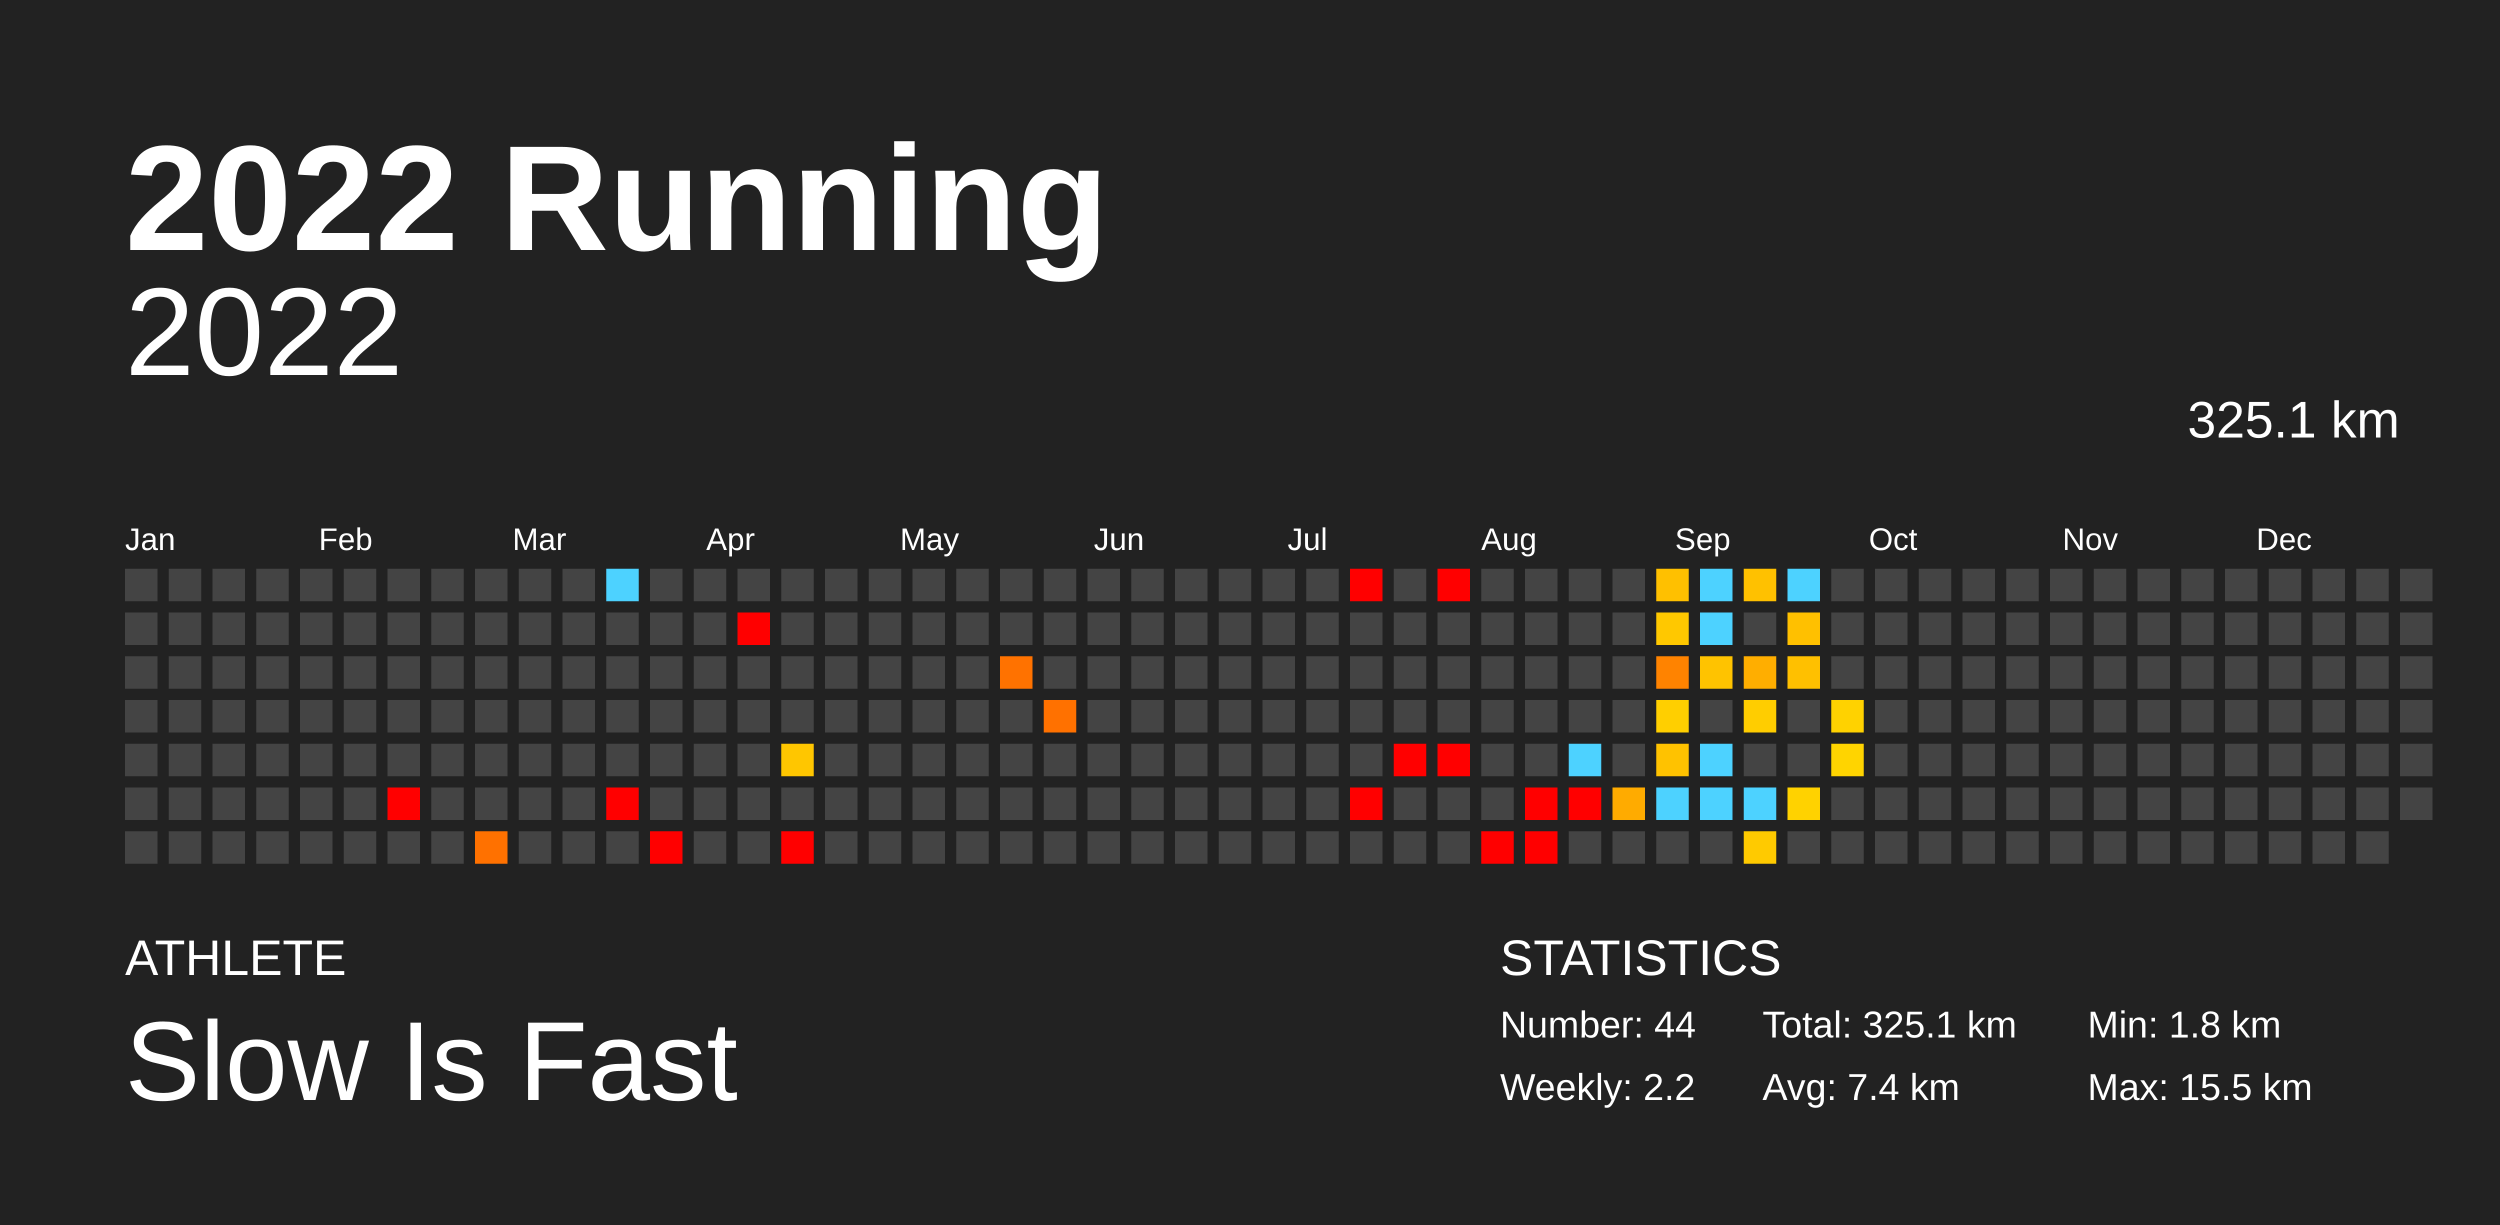
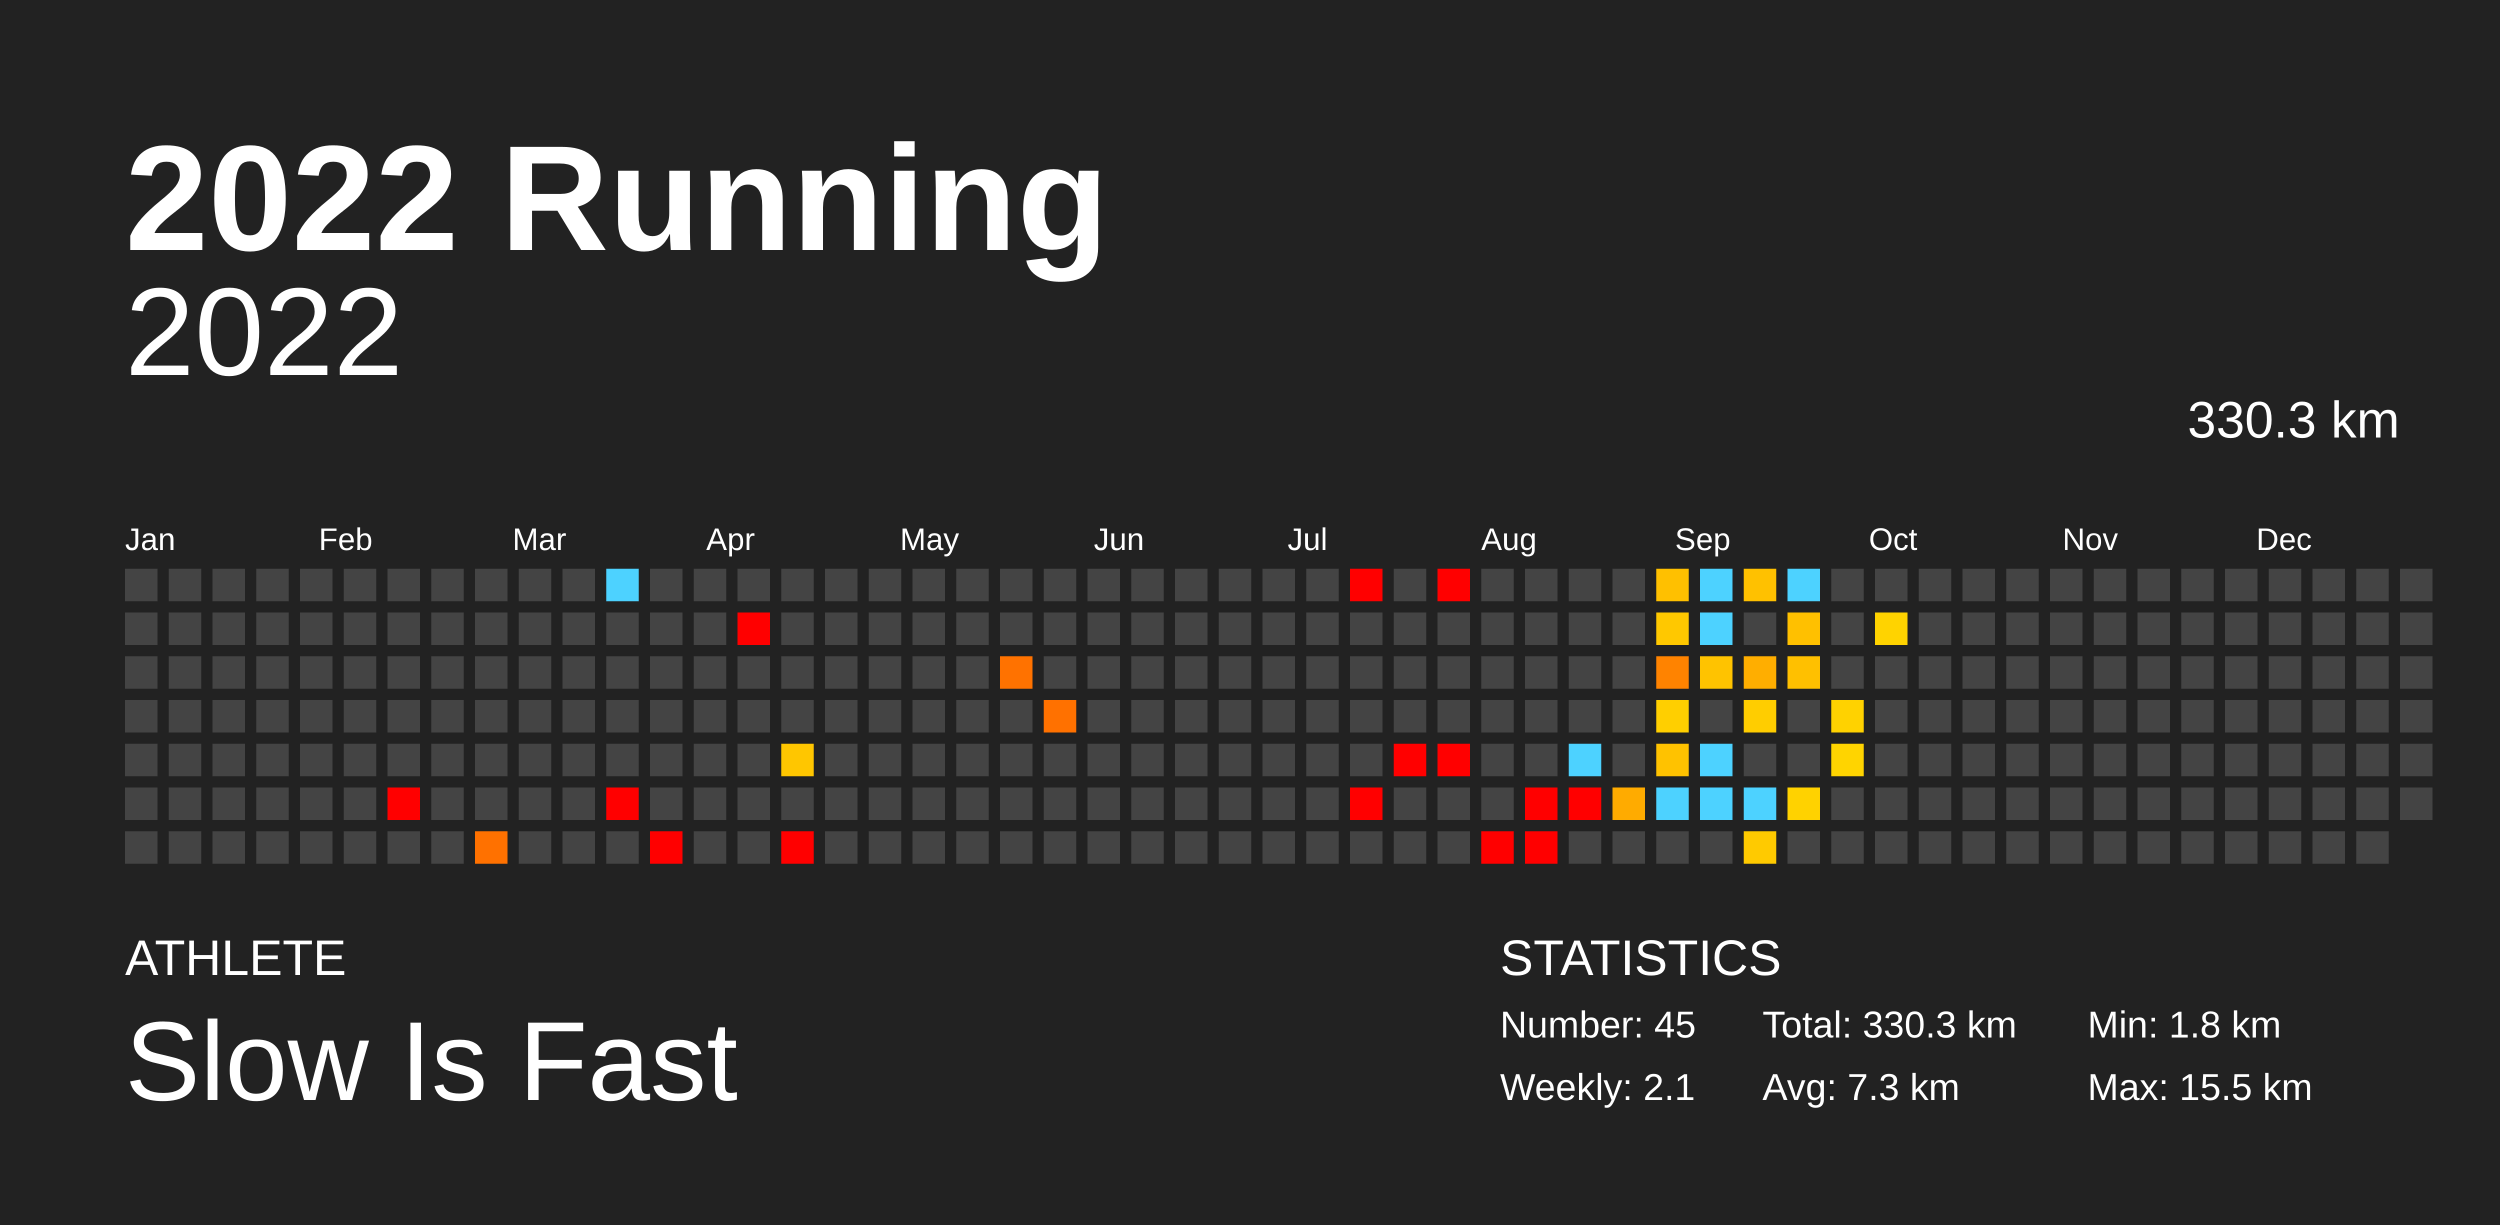
<svg xmlns="http://www.w3.org/2000/svg" baseProfile="full" height="98mm" version="1.1" viewBox="0,0,200,98" width="200mm">
  <defs />
  <rect fill="#222222" height="98" width="200" x="0" y="0" />
  <text fill="#FFFFFF" style="font-size:12px; font-family:Arial; font-weight:bold;" x="10" y="20">2022 Running</text>
  <text fill="#FFFFFF" style="font-size:4px; font-family:Arial" x="10" y="78">ATHLETE</text>
  <text fill="#FFFFFF" style="font-size:9px; font-family:Arial" x="10" y="88">Slow Is Fast</text>
  <text fill="#FFFFFF" style="font-size:4px; font-family:Arial" x="120" y="78">STATISTICS</text>
-   <text fill="#FFFFFF" style="font-size:3px; font-family:Arial" x="120" y="83">Number: 44</text>
-   <text fill="#FFFFFF" style="font-size:3px; font-family:Arial" x="120" y="88">Weekly: 2.2</text>
-   <text fill="#FFFFFF" style="font-size:3px; font-family:Arial" x="141" y="83">Total: 325.1 km</text>
-   <text fill="#FFFFFF" style="font-size:3px; font-family:Arial" x="141" y="88">Avg: 7.4 km</text>
+   <text fill="#FFFFFF" style="font-size:3px; font-family:Arial" x="120" y="83">Number: 45</text>
+   <text fill="#FFFFFF" style="font-size:3px; font-family:Arial" x="120" y="88">Weekly: 2.1</text>
+   <text fill="#FFFFFF" style="font-size:3px; font-family:Arial" x="141" y="83">Total: 330.3 km</text>
+   <text fill="#FFFFFF" style="font-size:3px; font-family:Arial" x="141" y="88">Avg: 7.3 km</text>
  <text fill="#FFFFFF" style="font-size:3px; font-family:Arial" x="167" y="83">Min: 1.8 km</text>
  <text fill="#FFFFFF" style="font-size:3px; font-family:Arial" x="167" y="88">Max: 15.5 km</text>
  <text alignment-baseline="hanging" fill="#FFFFFF" style="font-size:10.0px; font-family:Arial;" x="10" y="30">2022</text>
-   <text alignment-baseline="hanging" fill="#FFFFFF" style="font-size:4.125px; font-family:Arial;" x="175" y="35">325.1 km</text>
+   <text alignment-baseline="hanging" fill="#FFFFFF" style="font-size:4.125px; font-family:Arial;" x="175" y="35">330.3 km</text>
  <text fill="#FFFFFF" style="font-size:2.5px; font-family:Arial" x="10.0" y="44">Jan</text>
  <text fill="#FFFFFF" style="font-size:2.5px; font-family:Arial" x="25.5" y="44">Feb</text>
  <text fill="#FFFFFF" style="font-size:2.5px; font-family:Arial" x="41.0" y="44">Mar</text>
  <text fill="#FFFFFF" style="font-size:2.5px; font-family:Arial" x="56.5" y="44">Apr</text>
  <text fill="#FFFFFF" style="font-size:2.5px; font-family:Arial" x="72.0" y="44">May</text>
  <text fill="#FFFFFF" style="font-size:2.5px; font-family:Arial" x="87.5" y="44">Jun</text>
  <text fill="#FFFFFF" style="font-size:2.5px; font-family:Arial" x="103.0" y="44">Jul</text>
  <text fill="#FFFFFF" style="font-size:2.5px; font-family:Arial" x="118.5" y="44">Aug</text>
  <text fill="#FFFFFF" style="font-size:2.5px; font-family:Arial" x="134.0" y="44">Sep</text>
  <text fill="#FFFFFF" style="font-size:2.5px; font-family:Arial" x="149.5" y="44">Oct</text>
  <text fill="#FFFFFF" style="font-size:2.5px; font-family:Arial" x="165.0" y="44">Nov</text>
  <text fill="#FFFFFF" style="font-size:2.5px; font-family:Arial" x="180.5" y="44">Dec</text>
  <rect fill="#444444" height="2.6" width="2.6" x="10.0" y="45.5" />
  <rect fill="#444444" height="2.6" width="2.6" x="10.0" y="49.0" />
  <rect fill="#444444" height="2.6" width="2.6" x="10.0" y="52.5" />
  <rect fill="#444444" height="2.6" width="2.6" x="10.0" y="56.0" />
  <rect fill="#444444" height="2.6" width="2.6" x="10.0" y="59.5" />
  <rect fill="#444444" height="2.6" width="2.6" x="10.0" y="63.0" />
  <rect fill="#444444" height="2.6" width="2.6" x="10.0" y="66.5" />
  <rect fill="#444444" height="2.6" width="2.6" x="13.5" y="45.5" />
  <rect fill="#444444" height="2.6" width="2.6" x="13.5" y="49.0" />
  <rect fill="#444444" height="2.6" width="2.6" x="13.5" y="52.5" />
  <rect fill="#444444" height="2.6" width="2.6" x="13.5" y="56.0" />
  <rect fill="#444444" height="2.6" width="2.6" x="13.5" y="59.5" />
  <rect fill="#444444" height="2.6" width="2.6" x="13.5" y="63.0" />
  <rect fill="#444444" height="2.6" width="2.6" x="13.5" y="66.5" />
  <rect fill="#444444" height="2.6" width="2.6" x="17.0" y="45.5" />
  <rect fill="#444444" height="2.6" width="2.6" x="17.0" y="49.0" />
  <rect fill="#444444" height="2.6" width="2.6" x="17.0" y="52.5" />
  <rect fill="#444444" height="2.6" width="2.6" x="17.0" y="56.0" />
  <rect fill="#444444" height="2.6" width="2.6" x="17.0" y="59.5" />
  <rect fill="#444444" height="2.6" width="2.6" x="17.0" y="63.0" />
  <rect fill="#444444" height="2.6" width="2.6" x="17.0" y="66.5" />
  <rect fill="#444444" height="2.6" width="2.6" x="20.5" y="45.5" />
  <rect fill="#444444" height="2.6" width="2.6" x="20.5" y="49.0" />
  <rect fill="#444444" height="2.6" width="2.6" x="20.5" y="52.5" />
  <rect fill="#444444" height="2.6" width="2.6" x="20.5" y="56.0" />
  <rect fill="#444444" height="2.6" width="2.6" x="20.5" y="59.5" />
  <rect fill="#444444" height="2.6" width="2.6" x="20.5" y="63.0" />
  <rect fill="#444444" height="2.6" width="2.6" x="20.5" y="66.5" />
  <rect fill="#444444" height="2.6" width="2.6" x="24.0" y="45.5" />
  <rect fill="#444444" height="2.6" width="2.6" x="24.0" y="49.0" />
  <rect fill="#444444" height="2.6" width="2.6" x="24.0" y="52.5" />
  <rect fill="#444444" height="2.6" width="2.6" x="24.0" y="56.0" />
  <rect fill="#444444" height="2.6" width="2.6" x="24.0" y="59.5" />
  <rect fill="#444444" height="2.6" width="2.6" x="24.0" y="63.0" />
  <rect fill="#444444" height="2.6" width="2.6" x="24.0" y="66.5" />
  <rect fill="#444444" height="2.6" width="2.6" x="27.5" y="45.5" />
  <rect fill="#444444" height="2.6" width="2.6" x="27.5" y="49.0" />
  <rect fill="#444444" height="2.6" width="2.6" x="27.5" y="52.5" />
  <rect fill="#444444" height="2.6" width="2.6" x="27.5" y="56.0" />
  <rect fill="#444444" height="2.6" width="2.6" x="27.5" y="59.5" />
  <rect fill="#444444" height="2.6" width="2.6" x="27.5" y="63.0" />
  <rect fill="#444444" height="2.6" width="2.6" x="27.5" y="66.5" />
  <rect fill="#444444" height="2.6" width="2.6" x="31.0" y="45.5" />
  <rect fill="#444444" height="2.6" width="2.6" x="31.0" y="49.0" />
  <rect fill="#444444" height="2.6" width="2.6" x="31.0" y="52.5" />
  <rect fill="#444444" height="2.6" width="2.6" x="31.0" y="56.0" />
  <rect fill="#444444" height="2.6" width="2.6" x="31.0" y="59.5" />
  <rect fill="red" height="2.6" width="2.6" x="31.0" y="63.0" />
  <rect fill="#444444" height="2.6" width="2.6" x="31.0" y="66.5" />
  <rect fill="#444444" height="2.6" width="2.6" x="34.5" y="45.5" />
  <rect fill="#444444" height="2.6" width="2.6" x="34.5" y="49.0" />
  <rect fill="#444444" height="2.6" width="2.6" x="34.5" y="52.5" />
  <rect fill="#444444" height="2.6" width="2.6" x="34.5" y="56.0" />
  <rect fill="#444444" height="2.6" width="2.6" x="34.5" y="59.5" />
  <rect fill="#444444" height="2.6" width="2.6" x="34.5" y="63.0" />
  <rect fill="#444444" height="2.6" width="2.6" x="34.5" y="66.5" />
  <rect fill="#444444" height="2.6" width="2.6" x="38.0" y="45.5" />
  <rect fill="#444444" height="2.6" width="2.6" x="38.0" y="49.0" />
  <rect fill="#444444" height="2.6" width="2.6" x="38.0" y="52.5" />
  <rect fill="#444444" height="2.6" width="2.6" x="38.0" y="56.0" />
  <rect fill="#444444" height="2.6" width="2.6" x="38.0" y="59.5" />
  <rect fill="#444444" height="2.6" width="2.6" x="38.0" y="63.0" />
  <rect fill="#ff7100" height="2.6" width="2.6" x="38.0" y="66.5" />
  <rect fill="#444444" height="2.6" width="2.6" x="41.5" y="45.5" />
  <rect fill="#444444" height="2.6" width="2.6" x="41.5" y="49.0" />
  <rect fill="#444444" height="2.6" width="2.6" x="41.5" y="52.5" />
  <rect fill="#444444" height="2.6" width="2.6" x="41.5" y="56.0" />
  <rect fill="#444444" height="2.6" width="2.6" x="41.5" y="59.5" />
  <rect fill="#444444" height="2.6" width="2.6" x="41.5" y="63.0" />
  <rect fill="#444444" height="2.6" width="2.6" x="41.5" y="66.5" />
  <rect fill="#444444" height="2.6" width="2.6" x="45.0" y="45.5" />
  <rect fill="#444444" height="2.6" width="2.6" x="45.0" y="49.0" />
  <rect fill="#444444" height="2.6" width="2.6" x="45.0" y="52.5" />
  <rect fill="#444444" height="2.6" width="2.6" x="45.0" y="56.0" />
  <rect fill="#444444" height="2.6" width="2.6" x="45.0" y="59.5" />
  <rect fill="#444444" height="2.6" width="2.6" x="45.0" y="63.0" />
  <rect fill="#444444" height="2.6" width="2.6" x="45.0" y="66.5" />
  <rect fill="#4dd2ff" height="2.6" width="2.6" x="48.5" y="45.5" />
  <rect fill="#444444" height="2.6" width="2.6" x="48.5" y="49.0" />
  <rect fill="#444444" height="2.6" width="2.6" x="48.5" y="52.5" />
  <rect fill="#444444" height="2.6" width="2.6" x="48.5" y="56.0" />
  <rect fill="#444444" height="2.6" width="2.6" x="48.5" y="59.5" />
  <rect fill="red" height="2.6" width="2.6" x="48.5" y="63.0" />
  <rect fill="#444444" height="2.6" width="2.6" x="48.5" y="66.5" />
  <rect fill="#444444" height="2.6" width="2.6" x="52.0" y="45.5" />
  <rect fill="#444444" height="2.6" width="2.6" x="52.0" y="49.0" />
  <rect fill="#444444" height="2.6" width="2.6" x="52.0" y="52.5" />
  <rect fill="#444444" height="2.6" width="2.6" x="52.0" y="56.0" />
  <rect fill="#444444" height="2.6" width="2.6" x="52.0" y="59.5" />
  <rect fill="#444444" height="2.6" width="2.6" x="52.0" y="63.0" />
  <rect fill="red" height="2.6" width="2.6" x="52.0" y="66.5" />
  <rect fill="#444444" height="2.6" width="2.6" x="55.5" y="45.5" />
  <rect fill="#444444" height="2.6" width="2.6" x="55.5" y="49.0" />
  <rect fill="#444444" height="2.6" width="2.6" x="55.5" y="52.5" />
  <rect fill="#444444" height="2.6" width="2.6" x="55.5" y="56.0" />
  <rect fill="#444444" height="2.6" width="2.6" x="55.5" y="59.5" />
  <rect fill="#444444" height="2.6" width="2.6" x="55.5" y="63.0" />
  <rect fill="#444444" height="2.6" width="2.6" x="55.5" y="66.5" />
  <rect fill="#444444" height="2.6" width="2.6" x="59.0" y="45.5" />
  <rect fill="red" height="2.6" width="2.6" x="59.0" y="49.0" />
  <rect fill="#444444" height="2.6" width="2.6" x="59.0" y="52.5" />
  <rect fill="#444444" height="2.6" width="2.6" x="59.0" y="56.0" />
  <rect fill="#444444" height="2.6" width="2.6" x="59.0" y="59.5" />
  <rect fill="#444444" height="2.6" width="2.6" x="59.0" y="63.0" />
  <rect fill="#444444" height="2.6" width="2.6" x="59.0" y="66.5" />
  <rect fill="#444444" height="2.6" width="2.6" x="62.5" y="45.5" />
  <rect fill="#444444" height="2.6" width="2.6" x="62.5" y="49.0" />
  <rect fill="#444444" height="2.6" width="2.6" x="62.5" y="52.5" />
  <rect fill="#444444" height="2.6" width="2.6" x="62.5" y="56.0" />
  <rect fill="#ffc600" height="2.6" width="2.6" x="62.5" y="59.5" />
  <rect fill="#444444" height="2.6" width="2.6" x="62.5" y="63.0" />
  <rect fill="red" height="2.6" width="2.6" x="62.5" y="66.5" />
  <rect fill="#444444" height="2.6" width="2.6" x="66.0" y="45.5" />
  <rect fill="#444444" height="2.6" width="2.6" x="66.0" y="49.0" />
  <rect fill="#444444" height="2.6" width="2.6" x="66.0" y="52.5" />
  <rect fill="#444444" height="2.6" width="2.6" x="66.0" y="56.0" />
  <rect fill="#444444" height="2.6" width="2.6" x="66.0" y="59.5" />
  <rect fill="#444444" height="2.6" width="2.6" x="66.0" y="63.0" />
  <rect fill="#444444" height="2.6" width="2.6" x="66.0" y="66.5" />
  <rect fill="#444444" height="2.6" width="2.6" x="69.5" y="45.5" />
  <rect fill="#444444" height="2.6" width="2.6" x="69.5" y="49.0" />
  <rect fill="#444444" height="2.6" width="2.6" x="69.5" y="52.5" />
  <rect fill="#444444" height="2.6" width="2.6" x="69.5" y="56.0" />
  <rect fill="#444444" height="2.6" width="2.6" x="69.5" y="59.5" />
  <rect fill="#444444" height="2.6" width="2.6" x="69.5" y="63.0" />
  <rect fill="#444444" height="2.6" width="2.6" x="69.5" y="66.5" />
  <rect fill="#444444" height="2.6" width="2.6" x="73.0" y="45.5" />
  <rect fill="#444444" height="2.6" width="2.6" x="73.0" y="49.0" />
  <rect fill="#444444" height="2.6" width="2.6" x="73.0" y="52.5" />
  <rect fill="#444444" height="2.6" width="2.6" x="73.0" y="56.0" />
  <rect fill="#444444" height="2.6" width="2.6" x="73.0" y="59.5" />
  <rect fill="#444444" height="2.6" width="2.6" x="73.0" y="63.0" />
  <rect fill="#444444" height="2.6" width="2.6" x="73.0" y="66.5" />
  <rect fill="#444444" height="2.6" width="2.6" x="76.5" y="45.5" />
  <rect fill="#444444" height="2.6" width="2.6" x="76.5" y="49.0" />
  <rect fill="#444444" height="2.6" width="2.6" x="76.5" y="52.5" />
  <rect fill="#444444" height="2.6" width="2.6" x="76.5" y="56.0" />
  <rect fill="#444444" height="2.6" width="2.6" x="76.5" y="59.5" />
  <rect fill="#444444" height="2.6" width="2.6" x="76.5" y="63.0" />
  <rect fill="#444444" height="2.6" width="2.6" x="76.5" y="66.5" />
  <rect fill="#444444" height="2.6" width="2.6" x="80.0" y="45.5" />
  <rect fill="#444444" height="2.6" width="2.6" x="80.0" y="49.0" />
  <rect fill="#ff7200" height="2.6" width="2.6" x="80.0" y="52.5" />
  <rect fill="#444444" height="2.6" width="2.6" x="80.0" y="56.0" />
  <rect fill="#444444" height="2.6" width="2.6" x="80.0" y="59.5" />
  <rect fill="#444444" height="2.6" width="2.6" x="80.0" y="63.0" />
  <rect fill="#444444" height="2.6" width="2.6" x="80.0" y="66.5" />
  <rect fill="#444444" height="2.6" width="2.6" x="83.5" y="45.5" />
  <rect fill="#444444" height="2.6" width="2.6" x="83.5" y="49.0" />
  <rect fill="#444444" height="2.6" width="2.6" x="83.5" y="52.5" />
  <rect fill="#ff7100" height="2.6" width="2.6" x="83.5" y="56.0" />
  <rect fill="#444444" height="2.6" width="2.6" x="83.5" y="59.5" />
  <rect fill="#444444" height="2.6" width="2.6" x="83.5" y="63.0" />
  <rect fill="#444444" height="2.6" width="2.6" x="83.5" y="66.5" />
  <rect fill="#444444" height="2.6" width="2.6" x="87.0" y="45.5" />
  <rect fill="#444444" height="2.6" width="2.6" x="87.0" y="49.0" />
  <rect fill="#444444" height="2.6" width="2.6" x="87.0" y="52.5" />
  <rect fill="#444444" height="2.6" width="2.6" x="87.0" y="56.0" />
  <rect fill="#444444" height="2.6" width="2.6" x="87.0" y="59.5" />
  <rect fill="#444444" height="2.6" width="2.6" x="87.0" y="63.0" />
  <rect fill="#444444" height="2.6" width="2.6" x="87.0" y="66.5" />
  <rect fill="#444444" height="2.6" width="2.6" x="90.5" y="45.5" />
  <rect fill="#444444" height="2.6" width="2.6" x="90.5" y="49.0" />
  <rect fill="#444444" height="2.6" width="2.6" x="90.5" y="52.5" />
  <rect fill="#444444" height="2.6" width="2.6" x="90.5" y="56.0" />
  <rect fill="#444444" height="2.6" width="2.6" x="90.5" y="59.5" />
  <rect fill="#444444" height="2.6" width="2.6" x="90.5" y="63.0" />
  <rect fill="#444444" height="2.6" width="2.6" x="90.5" y="66.5" />
  <rect fill="#444444" height="2.6" width="2.6" x="94.0" y="45.5" />
  <rect fill="#444444" height="2.6" width="2.6" x="94.0" y="49.0" />
  <rect fill="#444444" height="2.6" width="2.6" x="94.0" y="52.5" />
  <rect fill="#444444" height="2.6" width="2.6" x="94.0" y="56.0" />
  <rect fill="#444444" height="2.6" width="2.6" x="94.0" y="59.5" />
  <rect fill="#444444" height="2.6" width="2.6" x="94.0" y="63.0" />
  <rect fill="#444444" height="2.6" width="2.6" x="94.0" y="66.5" />
  <rect fill="#444444" height="2.6" width="2.6" x="97.5" y="45.5" />
  <rect fill="#444444" height="2.6" width="2.6" x="97.5" y="49.0" />
  <rect fill="#444444" height="2.6" width="2.6" x="97.5" y="52.5" />
  <rect fill="#444444" height="2.6" width="2.6" x="97.5" y="56.0" />
  <rect fill="#444444" height="2.6" width="2.6" x="97.5" y="59.5" />
  <rect fill="#444444" height="2.6" width="2.6" x="97.5" y="63.0" />
  <rect fill="#444444" height="2.6" width="2.6" x="97.5" y="66.5" />
  <rect fill="#444444" height="2.6" width="2.6" x="101.0" y="45.5" />
  <rect fill="#444444" height="2.6" width="2.6" x="101.0" y="49.0" />
  <rect fill="#444444" height="2.6" width="2.6" x="101.0" y="52.5" />
  <rect fill="#444444" height="2.6" width="2.6" x="101.0" y="56.0" />
  <rect fill="#444444" height="2.6" width="2.6" x="101.0" y="59.5" />
  <rect fill="#444444" height="2.6" width="2.6" x="101.0" y="63.0" />
  <rect fill="#444444" height="2.6" width="2.6" x="101.0" y="66.5" />
  <rect fill="#444444" height="2.6" width="2.6" x="104.5" y="45.5" />
  <rect fill="#444444" height="2.6" width="2.6" x="104.5" y="49.0" />
  <rect fill="#444444" height="2.6" width="2.6" x="104.5" y="52.5" />
  <rect fill="#444444" height="2.6" width="2.6" x="104.5" y="56.0" />
  <rect fill="#444444" height="2.6" width="2.6" x="104.5" y="59.5" />
  <rect fill="#444444" height="2.6" width="2.6" x="104.5" y="63.0" />
  <rect fill="#444444" height="2.6" width="2.6" x="104.5" y="66.5" />
  <rect fill="red" height="2.6" width="2.6" x="108.0" y="45.5" />
  <rect fill="#444444" height="2.6" width="2.6" x="108.0" y="49.0" />
  <rect fill="#444444" height="2.6" width="2.6" x="108.0" y="52.5" />
  <rect fill="#444444" height="2.6" width="2.6" x="108.0" y="56.0" />
  <rect fill="#444444" height="2.6" width="2.6" x="108.0" y="59.5" />
  <rect fill="red" height="2.6" width="2.6" x="108.0" y="63.0" />
  <rect fill="#444444" height="2.6" width="2.6" x="108.0" y="66.5" />
  <rect fill="#444444" height="2.6" width="2.6" x="111.5" y="45.5" />
  <rect fill="#444444" height="2.6" width="2.6" x="111.5" y="49.0" />
  <rect fill="#444444" height="2.6" width="2.6" x="111.5" y="52.5" />
  <rect fill="#444444" height="2.6" width="2.6" x="111.5" y="56.0" />
  <rect fill="red" height="2.6" width="2.6" x="111.5" y="59.5" />
  <rect fill="#444444" height="2.6" width="2.6" x="111.5" y="63.0" />
  <rect fill="#444444" height="2.6" width="2.6" x="111.5" y="66.5" />
  <rect fill="red" height="2.6" width="2.6" x="115.0" y="45.5" />
  <rect fill="#444444" height="2.6" width="2.6" x="115.0" y="49.0" />
  <rect fill="#444444" height="2.6" width="2.6" x="115.0" y="52.5" />
  <rect fill="#444444" height="2.6" width="2.6" x="115.0" y="56.0" />
  <rect fill="red" height="2.6" width="2.6" x="115.0" y="59.5" />
  <rect fill="#444444" height="2.6" width="2.6" x="115.0" y="63.0" />
  <rect fill="#444444" height="2.6" width="2.6" x="115.0" y="66.5" />
  <rect fill="#444444" height="2.6" width="2.6" x="118.5" y="45.5" />
  <rect fill="#444444" height="2.6" width="2.6" x="118.5" y="49.0" />
  <rect fill="#444444" height="2.6" width="2.6" x="118.5" y="52.5" />
  <rect fill="#444444" height="2.6" width="2.6" x="118.5" y="56.0" />
  <rect fill="#444444" height="2.6" width="2.6" x="118.5" y="59.5" />
  <rect fill="#444444" height="2.6" width="2.6" x="118.5" y="63.0" />
  <rect fill="red" height="2.6" width="2.6" x="118.5" y="66.5" />
  <rect fill="#444444" height="2.6" width="2.6" x="122.0" y="45.5" />
  <rect fill="#444444" height="2.6" width="2.6" x="122.0" y="49.0" />
  <rect fill="#444444" height="2.6" width="2.6" x="122.0" y="52.5" />
  <rect fill="#444444" height="2.6" width="2.6" x="122.0" y="56.0" />
  <rect fill="#444444" height="2.6" width="2.6" x="122.0" y="59.5" />
  <rect fill="red" height="2.6" width="2.6" x="122.0" y="63.0" />
  <rect fill="red" height="2.6" width="2.6" x="122.0" y="66.5" />
  <rect fill="#444444" height="2.6" width="2.6" x="125.5" y="45.5" />
  <rect fill="#444444" height="2.6" width="2.6" x="125.5" y="49.0" />
  <rect fill="#444444" height="2.6" width="2.6" x="125.5" y="52.5" />
  <rect fill="#444444" height="2.6" width="2.6" x="125.5" y="56.0" />
  <rect fill="#4dd2ff" height="2.6" width="2.6" x="125.5" y="59.5" />
  <rect fill="red" height="2.6" width="2.6" x="125.5" y="63.0" />
  <rect fill="#444444" height="2.6" width="2.6" x="125.5" y="66.5" />
  <rect fill="#444444" height="2.6" width="2.6" x="129.0" y="45.5" />
  <rect fill="#444444" height="2.6" width="2.6" x="129.0" y="49.0" />
  <rect fill="#444444" height="2.6" width="2.6" x="129.0" y="52.5" />
  <rect fill="#444444" height="2.6" width="2.6" x="129.0" y="56.0" />
  <rect fill="#444444" height="2.6" width="2.6" x="129.0" y="59.5" />
  <rect fill="#ffab00" height="2.6" width="2.6" x="129.0" y="63.0" />
  <rect fill="#444444" height="2.6" width="2.6" x="129.0" y="66.5" />
  <rect fill="#ffc000" height="2.6" width="2.6" x="132.5" y="45.5" />
  <rect fill="#ffc800" height="2.6" width="2.6" x="132.5" y="49.0" />
  <rect fill="#ff8300" height="2.6" width="2.6" x="132.5" y="52.5" />
  <rect fill="#ffcf00" height="2.6" width="2.6" x="132.5" y="56.0" />
  <rect fill="#ffc200" height="2.6" width="2.6" x="132.5" y="59.5" />
  <rect fill="#4dd2ff" height="2.6" width="2.6" x="132.5" y="63.0" />
  <rect fill="#444444" height="2.6" width="2.6" x="132.5" y="66.5" />
  <rect fill="#4dd2ff" height="2.6" width="2.6" x="136.0" y="45.5" />
  <rect fill="#4dd2ff" height="2.6" width="2.6" x="136.0" y="49.0" />
  <rect fill="#ffc300" height="2.6" width="2.6" x="136.0" y="52.5" />
  <rect fill="#444444" height="2.6" width="2.6" x="136.0" y="56.0" />
  <rect fill="#4dd2ff" height="2.6" width="2.6" x="136.0" y="59.5" />
  <rect fill="#4dd2ff" height="2.6" width="2.6" x="136.0" y="63.0" />
  <rect fill="#444444" height="2.6" width="2.6" x="136.0" y="66.5" />
  <rect fill="#ffc100" height="2.6" width="2.6" x="139.5" y="45.5" />
  <rect fill="#444444" height="2.6" width="2.6" x="139.5" y="49.0" />
  <rect fill="#ffae00" height="2.6" width="2.6" x="139.5" y="52.5" />
  <rect fill="#ffcd00" height="2.6" width="2.6" x="139.5" y="56.0" />
  <rect fill="#444444" height="2.6" width="2.6" x="139.5" y="59.5" />
  <rect fill="#4dd2ff" height="2.6" width="2.6" x="139.5" y="63.0" />
  <rect fill="#ffca00" height="2.6" width="2.6" x="139.5" y="66.5" />
  <rect fill="#4dd2ff" height="2.6" width="2.6" x="143.0" y="45.5" />
  <rect fill="#ffc000" height="2.6" width="2.6" x="143.0" y="49.0" />
  <rect fill="#ffc000" height="2.6" width="2.6" x="143.0" y="52.5" />
  <rect fill="#444444" height="2.6" width="2.6" x="143.0" y="56.0" />
  <rect fill="#444444" height="2.6" width="2.6" x="143.0" y="59.5" />
  <rect fill="#ffd200" height="2.6" width="2.6" x="143.0" y="63.0" />
  <rect fill="#444444" height="2.6" width="2.6" x="143.0" y="66.5" />
  <rect fill="#444444" height="2.6" width="2.6" x="146.5" y="45.5" />
  <rect fill="#444444" height="2.6" width="2.6" x="146.5" y="49.0" />
  <rect fill="#444444" height="2.6" width="2.6" x="146.5" y="52.5" />
  <rect fill="#ffd200" height="2.6" width="2.6" x="146.5" y="56.0" />
  <rect fill="#ffd400" height="2.6" width="2.6" x="146.5" y="59.5" />
  <rect fill="#444444" height="2.6" width="2.6" x="146.5" y="63.0" />
  <rect fill="#444444" height="2.6" width="2.6" x="146.5" y="66.5" />
  <rect fill="#444444" height="2.6" width="2.6" x="150.0" y="45.5" />
-   <rect fill="#444444" height="2.6" width="2.6" x="150.0" y="49.0" />
+   <rect fill="#ffd300" height="2.6" width="2.6" x="150.0" y="49.0" />
  <rect fill="#444444" height="2.6" width="2.6" x="150.0" y="52.5" />
  <rect fill="#444444" height="2.6" width="2.6" x="150.0" y="56.0" />
  <rect fill="#444444" height="2.6" width="2.6" x="150.0" y="59.5" />
  <rect fill="#444444" height="2.6" width="2.6" x="150.0" y="63.0" />
  <rect fill="#444444" height="2.6" width="2.6" x="150.0" y="66.5" />
  <rect fill="#444444" height="2.6" width="2.6" x="153.5" y="45.5" />
  <rect fill="#444444" height="2.6" width="2.6" x="153.5" y="49.0" />
  <rect fill="#444444" height="2.6" width="2.6" x="153.5" y="52.5" />
  <rect fill="#444444" height="2.6" width="2.6" x="153.5" y="56.0" />
  <rect fill="#444444" height="2.6" width="2.6" x="153.5" y="59.5" />
  <rect fill="#444444" height="2.6" width="2.6" x="153.5" y="63.0" />
  <rect fill="#444444" height="2.6" width="2.6" x="153.5" y="66.5" />
  <rect fill="#444444" height="2.6" width="2.6" x="157.0" y="45.5" />
  <rect fill="#444444" height="2.6" width="2.6" x="157.0" y="49.0" />
  <rect fill="#444444" height="2.6" width="2.6" x="157.0" y="52.5" />
  <rect fill="#444444" height="2.6" width="2.6" x="157.0" y="56.0" />
  <rect fill="#444444" height="2.6" width="2.6" x="157.0" y="59.5" />
  <rect fill="#444444" height="2.6" width="2.6" x="157.0" y="63.0" />
  <rect fill="#444444" height="2.6" width="2.6" x="157.0" y="66.5" />
  <rect fill="#444444" height="2.6" width="2.6" x="160.5" y="45.5" />
  <rect fill="#444444" height="2.6" width="2.6" x="160.5" y="49.0" />
  <rect fill="#444444" height="2.6" width="2.6" x="160.5" y="52.5" />
  <rect fill="#444444" height="2.6" width="2.6" x="160.5" y="56.0" />
  <rect fill="#444444" height="2.6" width="2.6" x="160.5" y="59.5" />
  <rect fill="#444444" height="2.6" width="2.6" x="160.5" y="63.0" />
  <rect fill="#444444" height="2.6" width="2.6" x="160.5" y="66.5" />
  <rect fill="#444444" height="2.6" width="2.6" x="164.0" y="45.5" />
  <rect fill="#444444" height="2.6" width="2.6" x="164.0" y="49.0" />
  <rect fill="#444444" height="2.6" width="2.6" x="164.0" y="52.5" />
  <rect fill="#444444" height="2.6" width="2.6" x="164.0" y="56.0" />
  <rect fill="#444444" height="2.6" width="2.6" x="164.0" y="59.5" />
  <rect fill="#444444" height="2.6" width="2.6" x="164.0" y="63.0" />
  <rect fill="#444444" height="2.6" width="2.6" x="164.0" y="66.5" />
  <rect fill="#444444" height="2.6" width="2.6" x="167.5" y="45.5" />
  <rect fill="#444444" height="2.6" width="2.6" x="167.5" y="49.0" />
  <rect fill="#444444" height="2.6" width="2.6" x="167.5" y="52.5" />
  <rect fill="#444444" height="2.6" width="2.6" x="167.5" y="56.0" />
  <rect fill="#444444" height="2.6" width="2.6" x="167.5" y="59.5" />
  <rect fill="#444444" height="2.6" width="2.6" x="167.5" y="63.0" />
  <rect fill="#444444" height="2.6" width="2.6" x="167.5" y="66.5" />
  <rect fill="#444444" height="2.6" width="2.6" x="171.0" y="45.5" />
  <rect fill="#444444" height="2.6" width="2.6" x="171.0" y="49.0" />
  <rect fill="#444444" height="2.6" width="2.6" x="171.0" y="52.5" />
  <rect fill="#444444" height="2.6" width="2.6" x="171.0" y="56.0" />
  <rect fill="#444444" height="2.6" width="2.6" x="171.0" y="59.5" />
  <rect fill="#444444" height="2.6" width="2.6" x="171.0" y="63.0" />
  <rect fill="#444444" height="2.6" width="2.6" x="171.0" y="66.5" />
  <rect fill="#444444" height="2.6" width="2.6" x="174.5" y="45.5" />
  <rect fill="#444444" height="2.6" width="2.6" x="174.5" y="49.0" />
  <rect fill="#444444" height="2.6" width="2.6" x="174.5" y="52.5" />
  <rect fill="#444444" height="2.6" width="2.6" x="174.5" y="56.0" />
  <rect fill="#444444" height="2.6" width="2.6" x="174.5" y="59.5" />
  <rect fill="#444444" height="2.6" width="2.6" x="174.5" y="63.0" />
  <rect fill="#444444" height="2.6" width="2.6" x="174.5" y="66.5" />
  <rect fill="#444444" height="2.6" width="2.6" x="178.0" y="45.5" />
  <rect fill="#444444" height="2.6" width="2.6" x="178.0" y="49.0" />
  <rect fill="#444444" height="2.6" width="2.6" x="178.0" y="52.5" />
  <rect fill="#444444" height="2.6" width="2.6" x="178.0" y="56.0" />
  <rect fill="#444444" height="2.6" width="2.6" x="178.0" y="59.5" />
  <rect fill="#444444" height="2.6" width="2.6" x="178.0" y="63.0" />
  <rect fill="#444444" height="2.6" width="2.6" x="178.0" y="66.5" />
  <rect fill="#444444" height="2.6" width="2.6" x="181.5" y="45.5" />
  <rect fill="#444444" height="2.6" width="2.6" x="181.5" y="49.0" />
  <rect fill="#444444" height="2.6" width="2.6" x="181.5" y="52.5" />
  <rect fill="#444444" height="2.6" width="2.6" x="181.5" y="56.0" />
  <rect fill="#444444" height="2.6" width="2.6" x="181.5" y="59.5" />
  <rect fill="#444444" height="2.6" width="2.6" x="181.5" y="63.0" />
  <rect fill="#444444" height="2.6" width="2.6" x="181.5" y="66.5" />
  <rect fill="#444444" height="2.6" width="2.6" x="185.0" y="45.5" />
  <rect fill="#444444" height="2.6" width="2.6" x="185.0" y="49.0" />
  <rect fill="#444444" height="2.6" width="2.6" x="185.0" y="52.5" />
  <rect fill="#444444" height="2.6" width="2.6" x="185.0" y="56.0" />
  <rect fill="#444444" height="2.6" width="2.6" x="185.0" y="59.5" />
  <rect fill="#444444" height="2.6" width="2.6" x="185.0" y="63.0" />
  <rect fill="#444444" height="2.6" width="2.6" x="185.0" y="66.5" />
  <rect fill="#444444" height="2.6" width="2.6" x="188.5" y="45.5" />
  <rect fill="#444444" height="2.6" width="2.6" x="188.5" y="49.0" />
  <rect fill="#444444" height="2.6" width="2.6" x="188.5" y="52.5" />
  <rect fill="#444444" height="2.6" width="2.6" x="188.5" y="56.0" />
  <rect fill="#444444" height="2.6" width="2.6" x="188.5" y="59.5" />
  <rect fill="#444444" height="2.6" width="2.6" x="188.5" y="63.0" />
  <rect fill="#444444" height="2.6" width="2.6" x="188.5" y="66.5" />
  <rect fill="#444444" height="2.6" width="2.6" x="192.0" y="45.5" />
  <rect fill="#444444" height="2.6" width="2.6" x="192.0" y="49.0" />
  <rect fill="#444444" height="2.6" width="2.6" x="192.0" y="52.5" />
  <rect fill="#444444" height="2.6" width="2.6" x="192.0" y="56.0" />
  <rect fill="#444444" height="2.6" width="2.6" x="192.0" y="59.5" />
  <rect fill="#444444" height="2.6" width="2.6" x="192.0" y="63.0" />
</svg>
